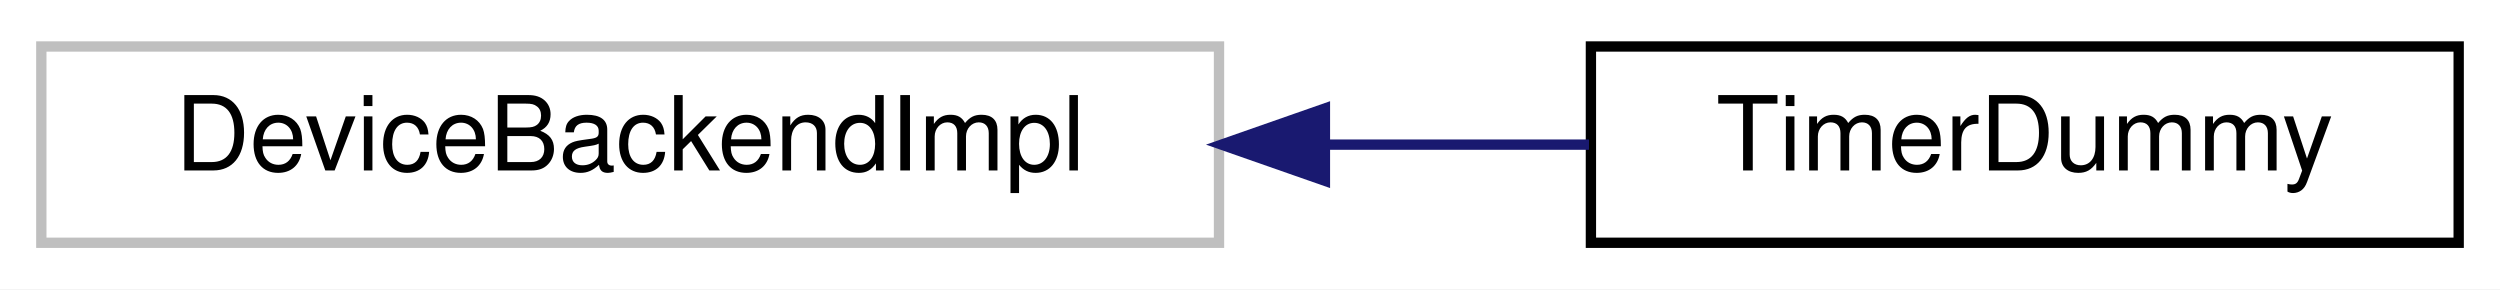
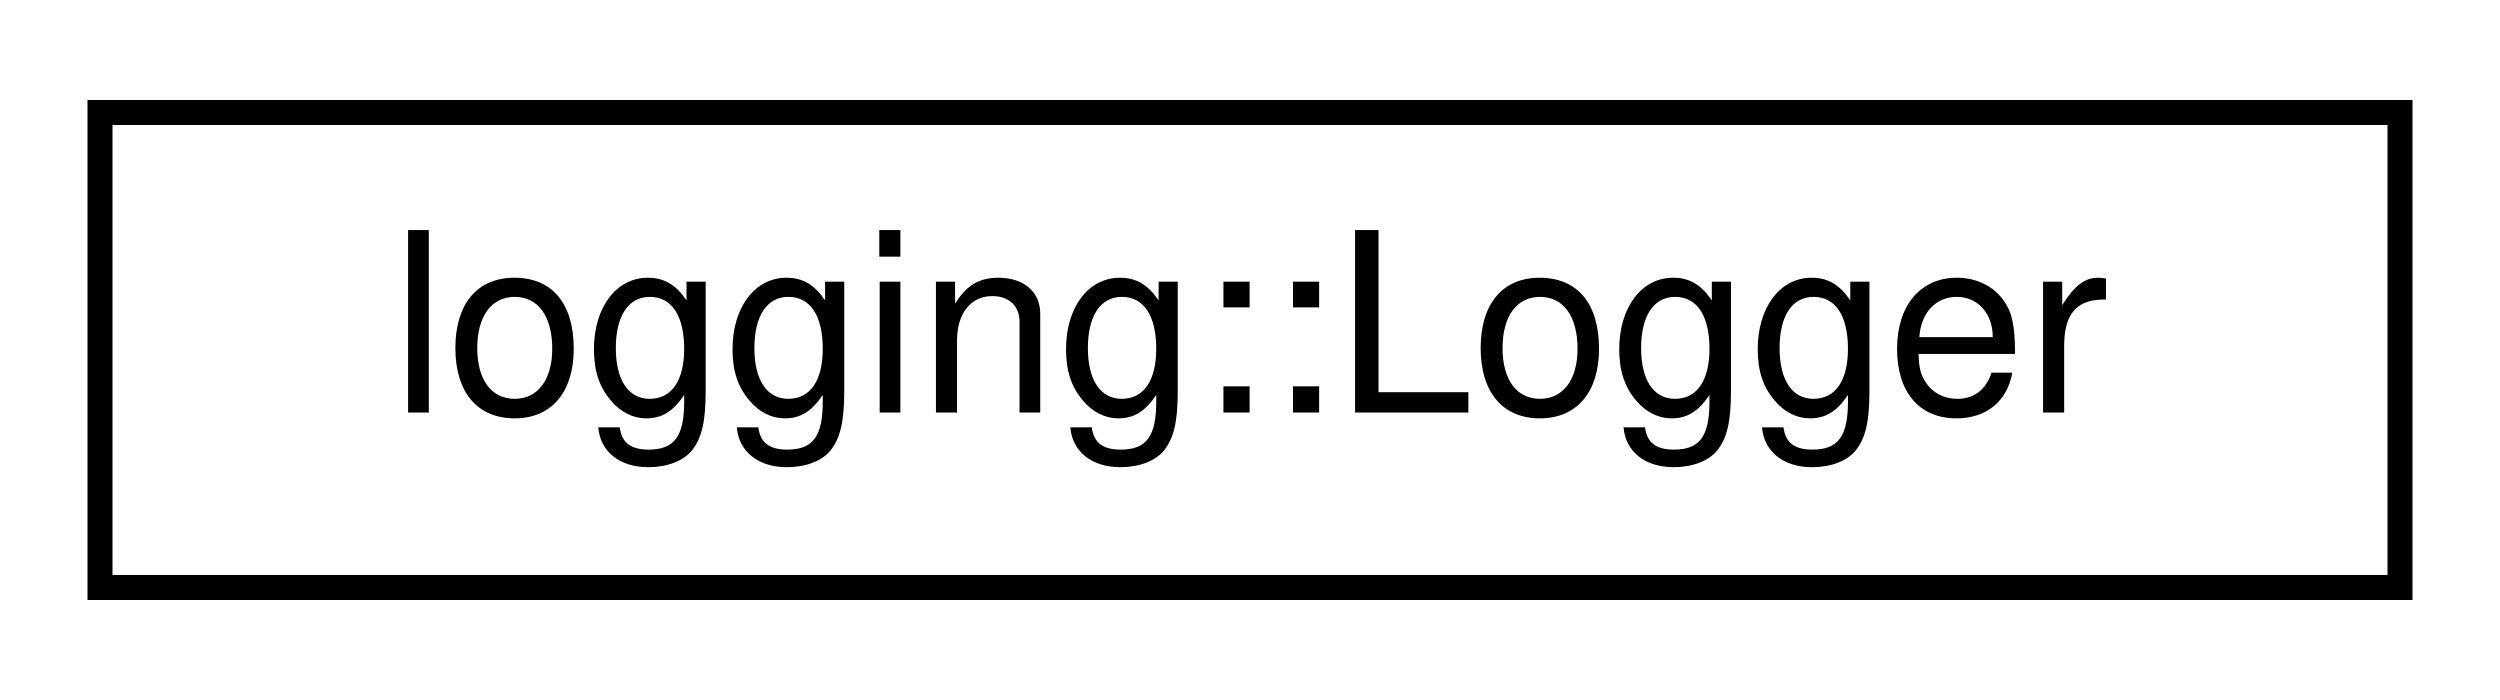
- <svg xmlns="http://www.w3.org/2000/svg" xmlns:xlink="http://www.w3.org/1999/xlink" width="242pt" height="28pt" viewBox="0.00 0.00 242.00 28.00">
+ <svg xmlns="http://www.w3.org/2000/svg" xmlns:xlink="http://www.w3.org/1999/xlink" width="100pt" height="28pt" viewBox="0.00 0.00 100.00 28.00">
  <g id="graph0" class="graph" transform="scale(1 1) rotate(0) translate(4 24)">
-     <polygon fill="#ffffff" stroke="transparent" points="-4,4 -4,-24 238,-24 238,4 -4,4" />
+     <polygon fill="#ffffff" stroke="transparent" points="-4,4 -4,-24 96,-24 96,4 -4,4" />
    <g id="node1" class="node">
-       <polygon fill="#ffffff" stroke="#bfbfbf" points="0,-.5 0,-19.5 114,-19.5 114,-.5 0,-.5" />
-       <text text-anchor="middle" x="57" y="-7.5" font-family="Helvetica,sans-Serif" font-size="10.00" fill="#000000">DeviceBackendImpl</text>
-     </g>
-     <g id="node2" class="node">
-       <g id="a_node2">
-         <a xlink:href="class_timer_dummy.html" target="_top" xlink:title="TimerDummy">
-           <polygon fill="#ffffff" stroke="#000000" points="150,-.5 150,-19.5 234,-19.5 234,-.5 150,-.5" />
-           <text text-anchor="middle" x="192" y="-7.5" font-family="Helvetica,sans-Serif" font-size="10.00" fill="#000000">TimerDummy</text>
+       <g id="a_node1">
+         <a xlink:href="classlogging_1_1_logger.html" target="_top" xlink:title="Class used to send messages in a convenient way to the LoggingModule. ">
+           <polygon fill="#ffffff" stroke="#000000" points="0,-.5 0,-19.5 92,-19.5 92,-.5 0,-.5" />
+           <text text-anchor="middle" x="46" y="-7.5" font-family="Helvetica,sans-Serif" font-size="10.00" fill="#000000">logging::Logger</text>
        </a>
      </g>
    </g>
-     <g id="edge1" class="edge">
-       <path fill="none" stroke="#191970" d="M124.387,-10C133.051,-10 141.717,-10 149.815,-10" />
-       <polygon fill="#191970" stroke="#191970" points="124.252,-6.5 114.252,-10 124.252,-13.5 124.252,-6.5" />
-     </g>
  </g>
</svg>
